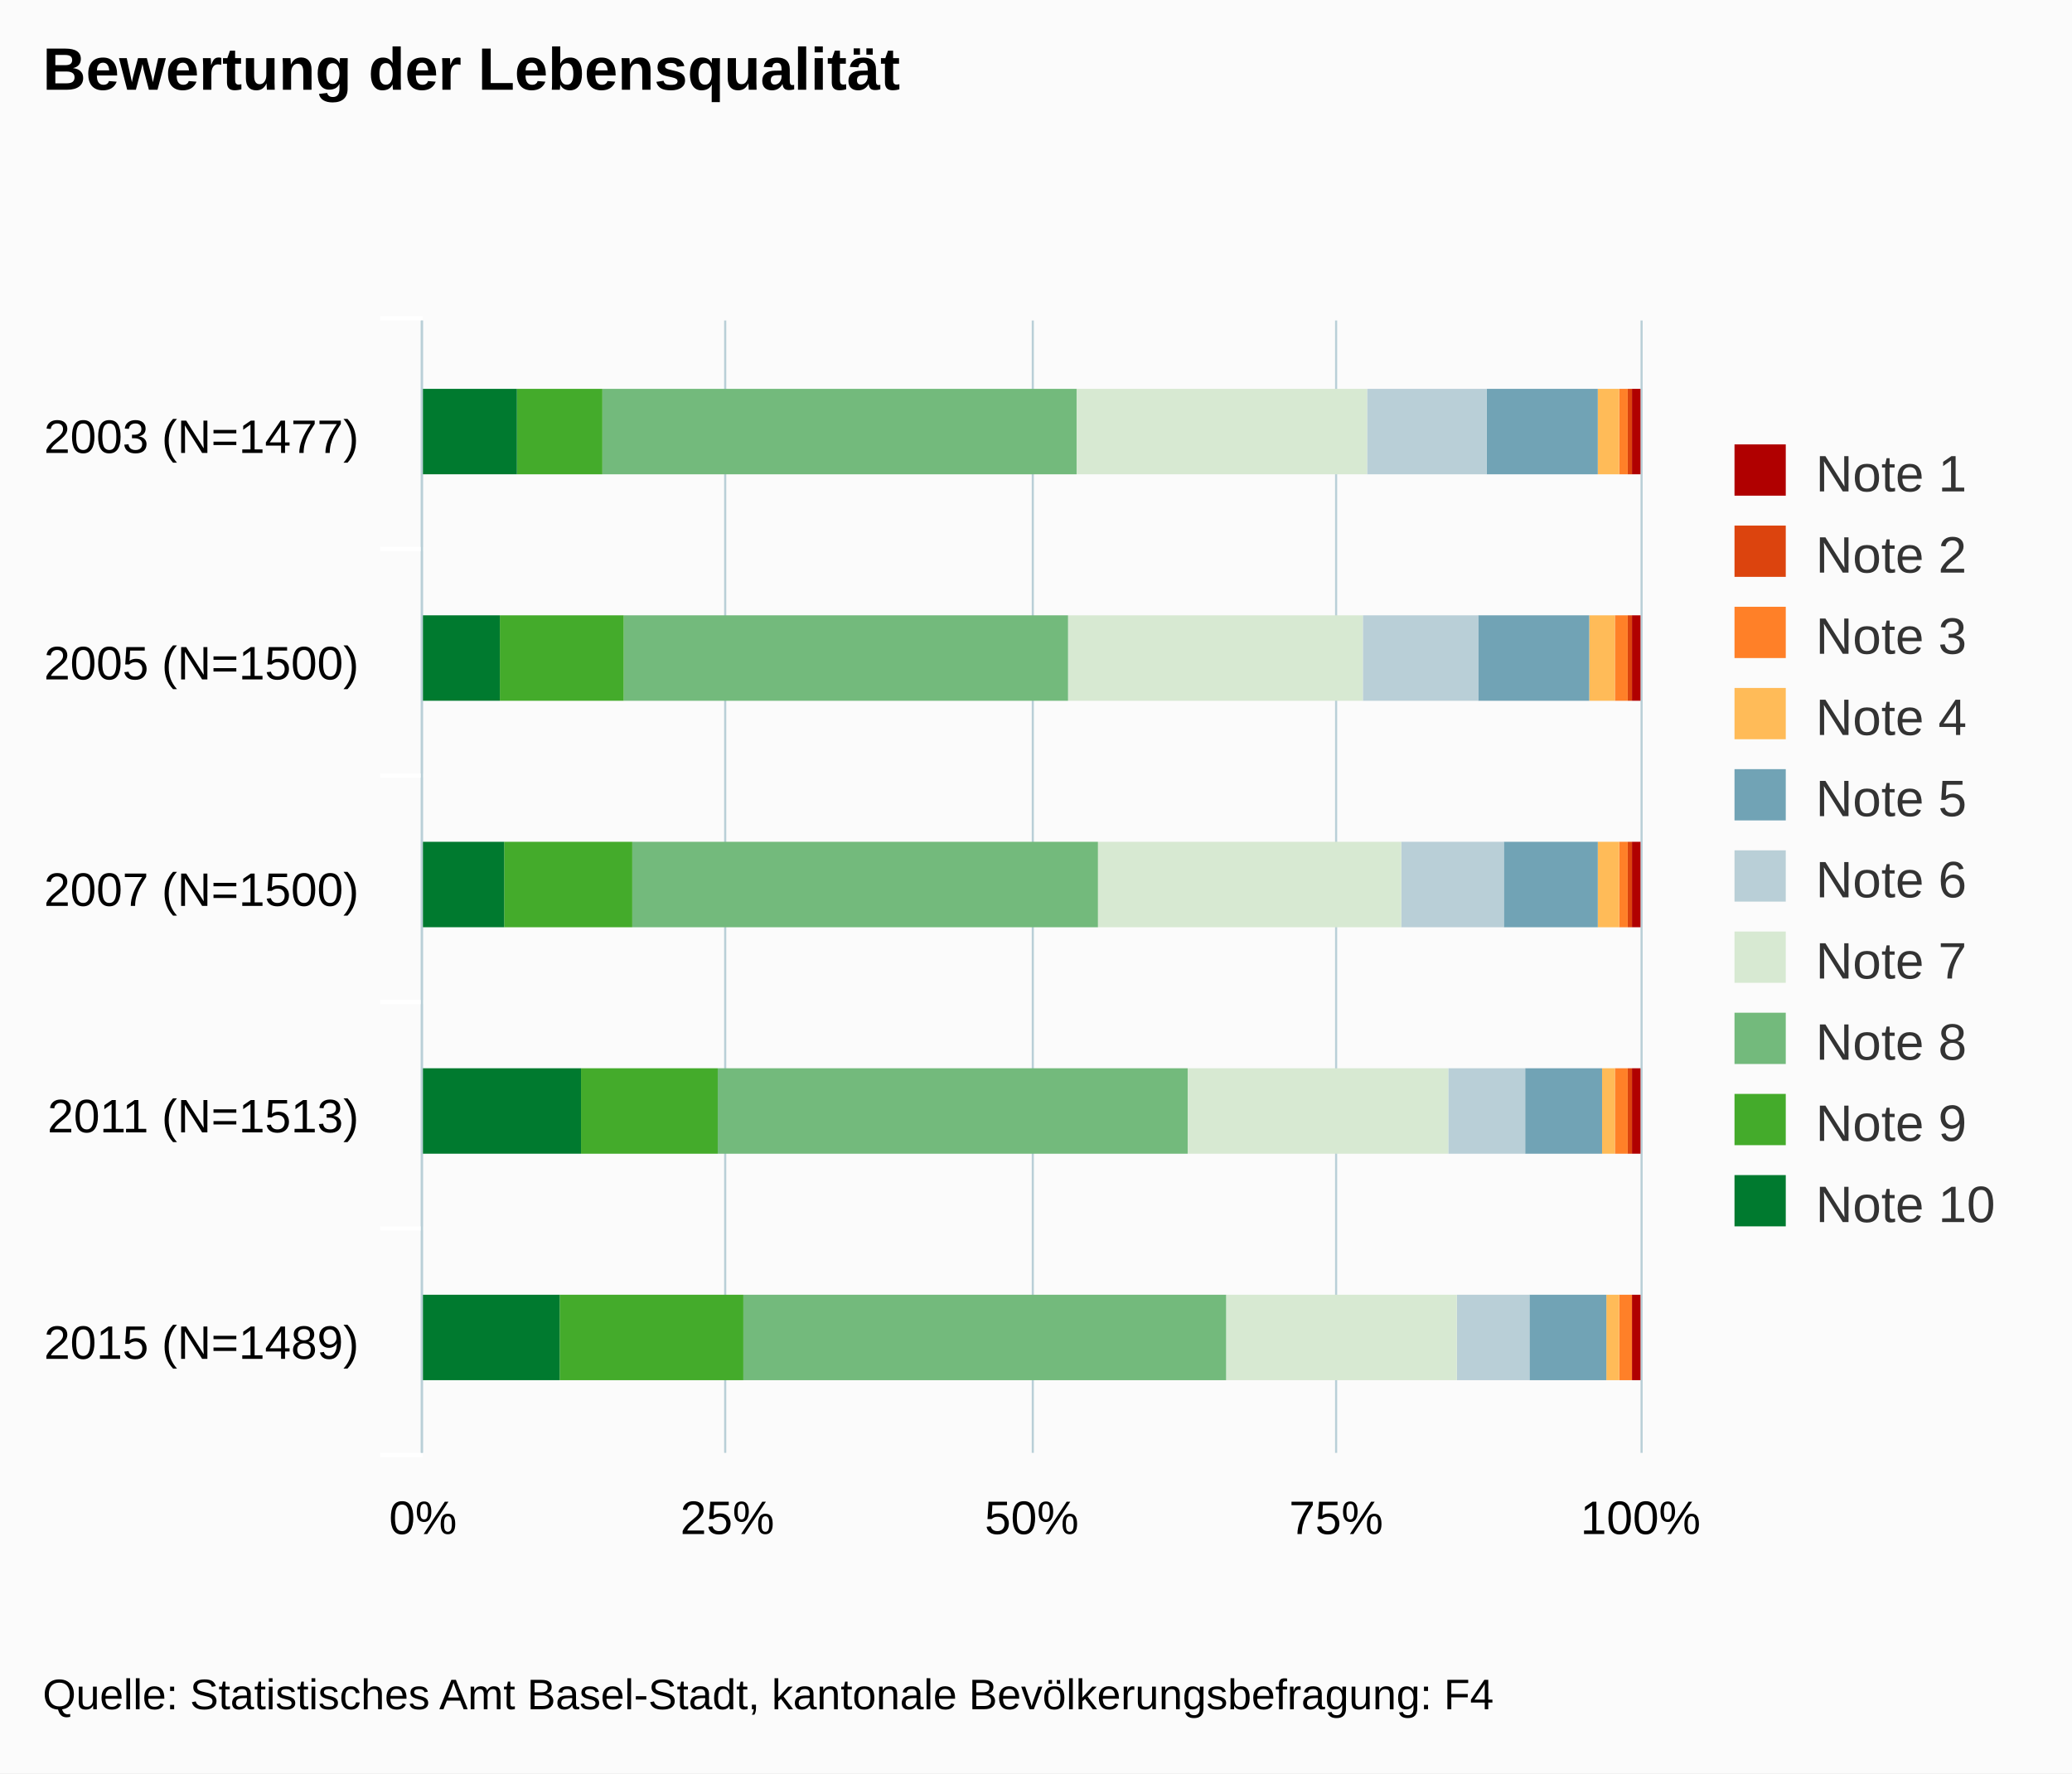
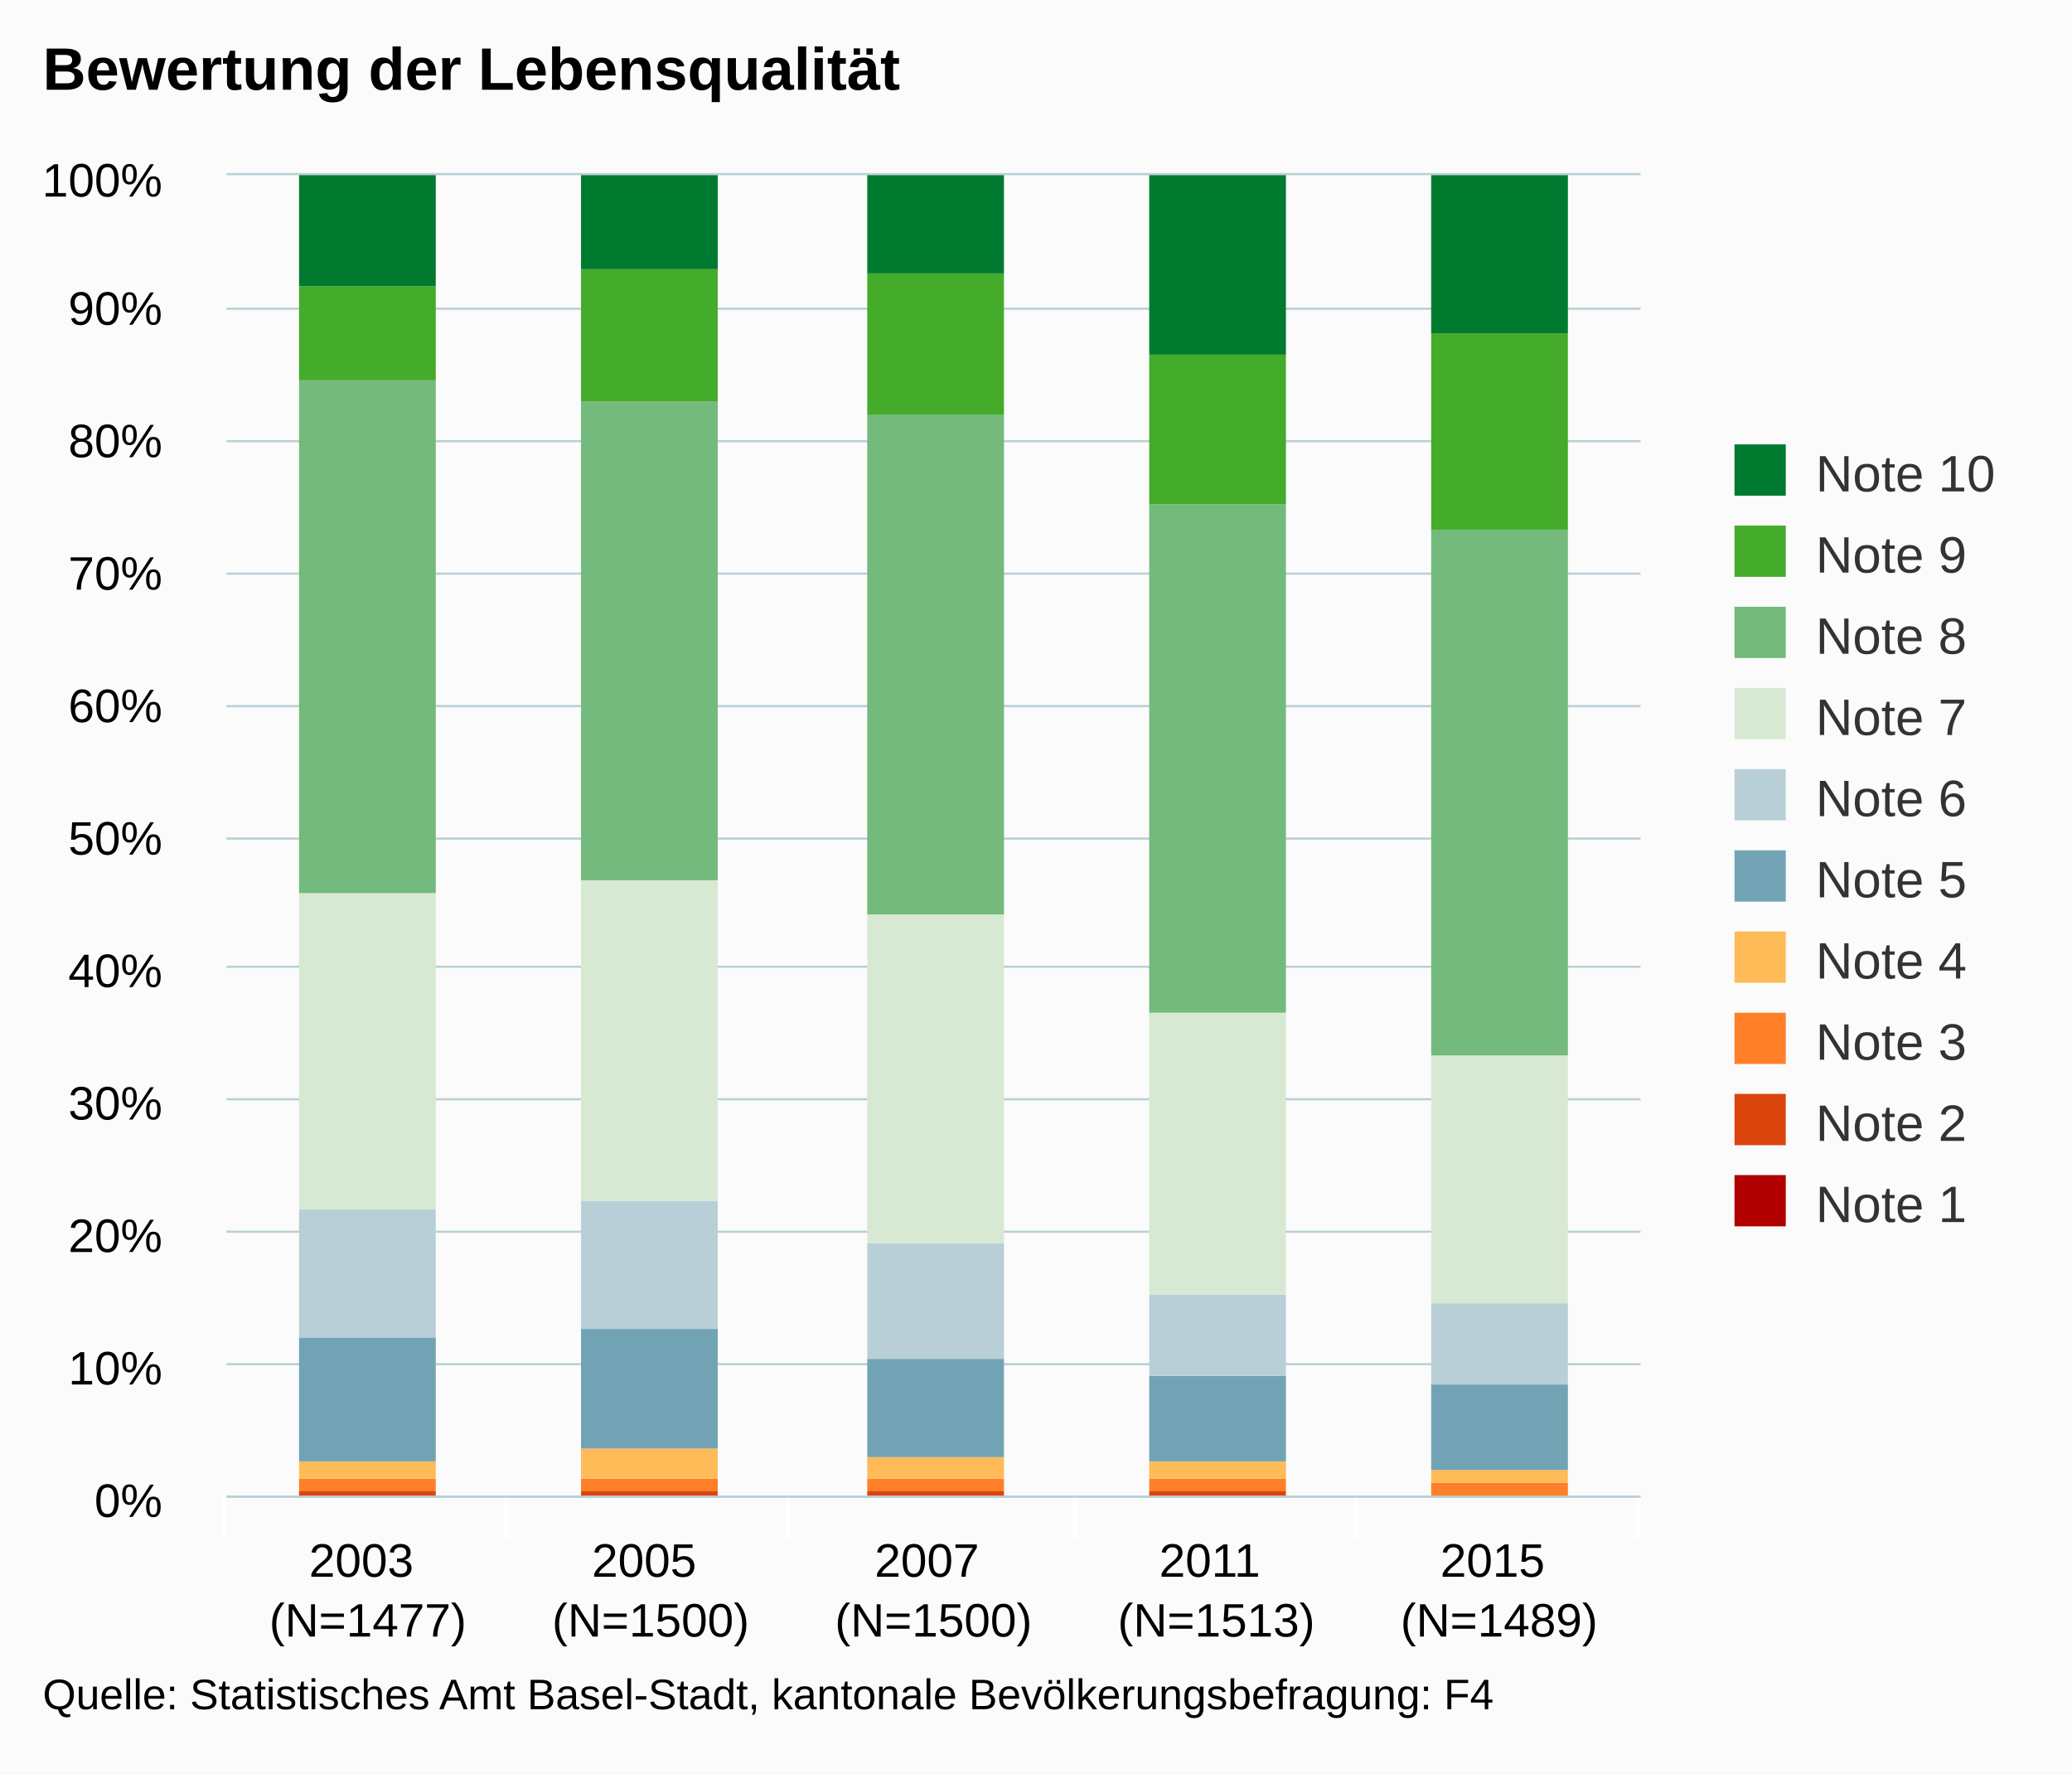
<svg xmlns="http://www.w3.org/2000/svg" class="highcharts-root" viewBox="0 0 485 415" font-family="Arial" font-size="12">
  <defs>
    <clipPath id="a">
-       <path fill="none" d="M0 0h265v285H0z" />
+       <path fill="none" d="M0 0h331v309H0z" />
    </clipPath>
  </defs>
  <rect fill="#fbfbfb" class="highcharts-background" width="485" height="415" rx="0" ry="0" />
-   <path fill="none" class="highcharts-plot-background" d="M99 75h285v265H99z" />
+   <path fill="none" class="highcharts-plot-background" d="M53 41h331v309H53z" />
  <g class="highcharts-grid highcharts-xaxis-grid">
-     <path fill="none" class="highcharts-grid-line" d="M99 128.5h285m-285 53h285m-285 53h285m-285 53h285m-285 53h285M99 75.5h285" />
+     <path fill="none" class="highcharts-grid-line" d="M118.5 41v309m66-309v309m67-309v309m66-309v309m66-309v309M52.5 41v309" />
  </g>
  <g class="highcharts-grid highcharts-yaxis-grid">
-     <path fill="none" stroke="#B9CFD7" stroke-width=".5" class="highcharts-grid-line" d="M98.75 75v265m71-265v265m72-265v265m71-265v265m71.5-265v265" />
+     <path fill="none" stroke="#B9CFD7" stroke-width=".5" class="highcharts-grid-line" d="M53 350.25h331m-331-31h331m-331-31h331m-331-31h331m-331-31h331m-331-30h331m-331-31h331m-331-31h331m-331-31h331m-331-31h331M53 40.75h331" />
  </g>
-   <path fill="none" class="highcharts-plot-border" d="M99 75h285v265H99z" />
+   <path fill="none" class="highcharts-plot-border" d="M53 41h331v309H53z" />
  <g class="highcharts-axis highcharts-xaxis">
-     <path fill="none" class="highcharts-tick" stroke="#FFF" d="M99 128.5H89m10 53H89m10 53H89m10 53H89m10 53H89m10-266H89" />
-     <path fill="none" class="highcharts-axis-line" stroke="#B9CFD7" stroke-width=".5" d="M98.75 75v265" />
+     <path fill="none" class="highcharts-tick" stroke="#FFF" d="M118.5 350v10m66-10v10m67-10v10m66-10v10m66-10v10m-331-10v10" />
+     <path fill="none" class="highcharts-axis-line" stroke="#B9CFD7" stroke-width=".5" d="M53 350.25h331" />
  </g>
  <g class="highcharts-axis highcharts-yaxis">
-     <path fill="none" class="highcharts-axis-line" d="M99 340h285" />
+     <path fill="none" class="highcharts-axis-line" d="M53 41v309" />
  </g>
  <g class="highcharts-series-group">
-     <g class="highcharts-series highcharts-series-0 highcharts-column-series highcharts-color-undefined highcharts-tracker" transform="matrix(0 -1 -1 0 384 340)" clip-path="url(#a)">
-       <path fill="#b00000" class="highcharts-point" d="M229 0h20v2h-20zm-53 0h20v2h-20zm-53 0h20v2h-20zM70 0h20v2H70zM17 0h20v2H17z" />
+     <g class="highcharts-series highcharts-series-0 highcharts-column-series highcharts-color-undefined highcharts-tracker" transform="translate(53 41)" clip-path="url(#a)">
+       <path fill="#b00000" class="highcharts-point" d="M17 309h32v1H17zm66 0h32v1H83zm67 0h32v1h-32zm66 0h32v1h-32zm66 0h32v1h-32z" />
    </g>
-     <g class="highcharts-series highcharts-series-1 highcharts-column-series highcharts-color-undefined highcharts-tracker" transform="matrix(0 -1 -1 0 384 340)" clip-path="url(#a)">
-       <path fill="#dc440e" class="highcharts-point" d="M229 2h20v1h-20zm-53 0h20v1h-20zm-53 0h20v1h-20zM70 2h20v1H70z" />
+     <g class="highcharts-series highcharts-series-1 highcharts-column-series highcharts-color-undefined highcharts-tracker" transform="translate(53 41)" clip-path="url(#a)">
+       <path fill="#dc440e" class="highcharts-point" d="M17 308h32v1H17zm66 0h32v1H83zm67 0h32v1h-32zm66 0h32v1h-32z" />
    </g>
-     <g class="highcharts-series highcharts-series-2 highcharts-column-series highcharts-color-undefined highcharts-tracker" transform="matrix(0 -1 -1 0 384 340)" clip-path="url(#a)">
-       <path fill="#ff8028" class="highcharts-point" d="M229 3h20v2h-20zm-53 0h20v3h-20zm-53 0h20v2h-20zM70 3h20v3H70zM17 2h20v3H17z" />
+     <g class="highcharts-series highcharts-series-2 highcharts-column-series highcharts-color-undefined highcharts-tracker" transform="translate(53 41)" clip-path="url(#a)">
+       <path fill="#ff8028" class="highcharts-point" d="M17 305h32v3H17zm66 0h32v3H83zm67 0h32v3h-32zm66 0h32v3h-32zm66 1h32v3h-32z" />
    </g>
-     <g class="highcharts-series highcharts-series-3 highcharts-column-series highcharts-color-undefined highcharts-tracker" transform="matrix(0 -1 -1 0 384 340)" clip-path="url(#a)">
-       <path fill="#ffbb58" class="highcharts-point" d="M229 5h20v5h-20zm-53 1h20v6h-20zm-53-1h20v5h-20zM70 6h20v3H70zM17 5h20v3H17z" />
+     <g class="highcharts-series highcharts-series-3 highcharts-column-series highcharts-color-undefined highcharts-tracker" transform="translate(53 41)" clip-path="url(#a)">
+       <path fill="#ffbb58" class="highcharts-point" d="M17 301h32v4H17zm66-3h32v7H83zm67 2h32v5h-32zm66 1h32v4h-32zm66 2h32v3h-32z" />
    </g>
-     <g class="highcharts-series highcharts-series-4 highcharts-column-series highcharts-color-undefined highcharts-tracker" transform="matrix(0 -1 -1 0 384 340)" clip-path="url(#a)">
-       <path fill="#71a3b5" class="highcharts-point" d="M229 10h20v26h-20zm-53 2h20v26h-20zm-53-2h20v22h-20zM70 9h20v18H70zM17 8h20v18H17z" />
+     <g class="highcharts-series highcharts-series-4 highcharts-column-series highcharts-color-undefined highcharts-tracker" transform="translate(53 41)" clip-path="url(#a)">
+       <path fill="#71a3b5" class="highcharts-point" d="M17 272h32v29H17zm66-2h32v28H83zm67 7h32v23h-32zm66 4h32v20h-32zm66 2h32v20h-32z" />
    </g>
-     <g class="highcharts-series highcharts-series-5 highcharts-column-series highcharts-color-undefined highcharts-tracker" transform="matrix(0 -1 -1 0 384 340)" clip-path="url(#a)">
-       <path fill="#b9cfd7" class="highcharts-point" d="M229 36h20v28h-20zm-53 2h20v27h-20zm-53-6h20v24h-20zm-53-5h20v18H70zm-53-1h20v17H17z" />
+     <g class="highcharts-series highcharts-series-5 highcharts-column-series highcharts-color-undefined highcharts-tracker" transform="translate(53 41)" clip-path="url(#a)">
+       <path fill="#b9cfd7" class="highcharts-point" d="M17 242h32v30H17zm66-2h32v30H83zm67 10h32v27h-32zm66 12h32v19h-32zm66 2h32v19h-32z" />
    </g>
-     <g class="highcharts-series highcharts-series-6 highcharts-column-series highcharts-color-undefined highcharts-tracker" transform="matrix(0 -1 -1 0 384 340)" clip-path="url(#a)">
-       <path fill="#d7e9d2" class="highcharts-point" d="M229 64h20v68h-20zm-53 1h20v69h-20zm-53-9h20v71h-20zM70 45h20v61H70zm-53-2h20v54H17z" />
+     <g class="highcharts-series highcharts-series-6 highcharts-column-series highcharts-color-undefined highcharts-tracker" transform="translate(53 41)" clip-path="url(#a)">
+       <path fill="#d7e9d2" class="highcharts-point" d="M17 168h32v74H17zm66-3h32v75H83zm67 8h32v77h-32zm66 23h32v66h-32zm66 10h32v58h-32z" />
    </g>
-     <g class="highcharts-series highcharts-series-7 highcharts-column-series highcharts-color-undefined highcharts-tracker" transform="matrix(0 -1 -1 0 384 340)" clip-path="url(#a)">
-       <path fill="#73ba7c" class="highcharts-point" d="M229 132h20v111h-20zm-53 2h20v104h-20zm-53-7h20v109h-20zm-53-21h20v110H70zm-53-9h20v113H17z" />
+     <g class="highcharts-series highcharts-series-7 highcharts-column-series highcharts-color-undefined highcharts-tracker" transform="translate(53 41)" clip-path="url(#a)">
+       <path fill="#73ba7c" class="highcharts-point" d="M17 48h32v120H17zm66 5h32v112H83zm67 3h32v117h-32zm66 21h32v119h-32zm66 6h32v123h-32z" />
    </g>
-     <g class="highcharts-series highcharts-series-8 highcharts-column-series highcharts-color-undefined highcharts-tracker" transform="matrix(0 -1 -1 0 384 340)" clip-path="url(#a)">
-       <path fill="#44ab2b" class="highcharts-point" d="M229 243h20v20h-20zm-53-5h20v29h-20zm-53-2h20v30h-20zm-53-20h20v32H70zm-53-6h20v43H17z" />
+     <g class="highcharts-series highcharts-series-8 highcharts-column-series highcharts-color-undefined highcharts-tracker" transform="translate(53 41)" clip-path="url(#a)">
+       <path fill="#44ab2b" class="highcharts-point" d="M17 26h32v22H17zm66-4h32v31H83zm67 1h32v33h-32zm66 19h32v35h-32zm66-5h32v46h-32z" />
    </g>
-     <g class="highcharts-series highcharts-series-9 highcharts-column-series highcharts-color-undefined highcharts-tracker" transform="matrix(0 -1 -1 0 384 340)" clip-path="url(#a)">
-       <path fill="#007a2f" class="highcharts-point" d="M229 263h20v23h-20zm-53 4h20v19h-20zm-53-1h20v20h-20zm-53-18h20v38H70zm-53 5h20v33H17z" />
+     <g class="highcharts-series highcharts-series-9 highcharts-column-series highcharts-color-undefined highcharts-tracker" transform="translate(53 41)" clip-path="url(#a)">
+       <path fill="#007a2f" class="highcharts-point" d="M17 0h32v26H17zm66 0h32v22H83zm67 0h32v23h-32zm66 0h32v42h-32zm66 0h32v37h-32z" />
    </g>
  </g>
  <text x="10" class="highcharts-title" y="21" color="#000" font-size="14" font-weight="700">
    <tspan>Bewertung der Lebensqualität</tspan>
  </text>
  <g class="highcharts-legend" transform="translate(396 97)">
    <rect fill="none" class="highcharts-legend-box" rx="0" ry="0" width="79" height="201" />
+     <g class="highcharts-legend-item highcharts-column-series highcharts-color-undefined highcharts-series-9">
+       <text x="21" y="15" color="#333" font-weight="400" cursor="pointer" fill="#333" transform="translate(8 3)">
+         <tspan>Note 10</tspan>
+       </text>
+       <path fill="#007a2f" class="highcharts-point" d="M10 7h12v12H10z" />
+     </g>
+     <g class="highcharts-legend-item highcharts-column-series highcharts-color-undefined highcharts-series-8">
+       <text x="21" y="15" color="#333" font-weight="400" cursor="pointer" fill="#333" transform="translate(8 22)">
+         <tspan>Note 9</tspan>
+       </text>
+       <path fill="#44ab2b" class="highcharts-point" d="M10 26h12v12H10z" />
+     </g>
+     <g class="highcharts-legend-item highcharts-column-series highcharts-color-undefined highcharts-series-7">
+       <text x="21" y="15" color="#333" font-weight="400" cursor="pointer" fill="#333" transform="translate(8 41)">
+         <tspan>Note 8</tspan>
+       </text>
+       <path fill="#73ba7c" class="highcharts-point" d="M10 45h12v12H10z" />
+     </g>
+     <g class="highcharts-legend-item highcharts-column-series highcharts-color-undefined highcharts-series-6">
+       <text x="21" y="15" color="#333" font-weight="400" cursor="pointer" fill="#333" transform="translate(8 60)">
+         <tspan>Note 7</tspan>
+       </text>
+       <path fill="#d7e9d2" class="highcharts-point" d="M10 64h12v12H10z" />
+     </g>
+     <g class="highcharts-legend-item highcharts-column-series highcharts-color-undefined highcharts-series-5">
+       <text x="21" y="15" color="#333" font-weight="400" cursor="pointer" fill="#333" transform="translate(8 79)">
+         <tspan>Note 6</tspan>
+       </text>
+       <path fill="#b9cfd7" class="highcharts-point" d="M10 83h12v12H10z" />
+     </g>
+     <g class="highcharts-legend-item highcharts-column-series highcharts-color-undefined highcharts-series-4">
+       <text x="21" y="15" color="#333" font-weight="400" cursor="pointer" fill="#333" transform="translate(8 98)">
+         <tspan>Note 5</tspan>
+       </text>
+       <path fill="#71a3b5" class="highcharts-point" d="M10 102h12v12H10z" />
+     </g>
+     <g class="highcharts-legend-item highcharts-column-series highcharts-color-undefined highcharts-series-3">
+       <text x="21" y="15" color="#333" font-weight="400" cursor="pointer" fill="#333" transform="translate(8 117)">
+         <tspan>Note 4</tspan>
+       </text>
+       <path fill="#ffbb58" class="highcharts-point" d="M10 121h12v12H10z" />
+     </g>
+     <g class="highcharts-legend-item highcharts-column-series highcharts-color-undefined highcharts-series-2">
+       <text x="21" y="15" color="#333" font-weight="400" cursor="pointer" fill="#333" transform="translate(8 136)">
+         <tspan>Note 3</tspan>
+       </text>
+       <path fill="#ff8028" class="highcharts-point" d="M10 140h12v12H10z" />
+     </g>
+     <g class="highcharts-legend-item highcharts-column-series highcharts-color-undefined highcharts-series-1">
+       <text x="21" y="15" color="#333" font-weight="400" cursor="pointer" fill="#333" transform="translate(8 155)">
+         <tspan>Note 2</tspan>
+       </text>
+       <path fill="#dc440e" class="highcharts-point" d="M10 159h12v12H10z" />
+     </g>
    <g class="highcharts-legend-item highcharts-column-series highcharts-color-undefined highcharts-series-0">
-       <text x="21" y="15" color="#333" font-weight="400" cursor="pointer" fill="#333" transform="translate(8 3)">
+       <text x="21" y="15" color="#333" font-weight="400" cursor="pointer" fill="#333" transform="translate(8 174)">
        <tspan>Note 1</tspan>
      </text>
-       <path fill="#b00000" class="highcharts-point" d="M10 7h12v12H10z" />
-     </g>
-     <g class="highcharts-legend-item highcharts-column-series highcharts-color-undefined highcharts-series-1">
-       <text x="21" y="15" color="#333" font-weight="400" cursor="pointer" fill="#333" transform="translate(8 22)">
-         <tspan>Note 2</tspan>
-       </text>
-       <path fill="#dc440e" class="highcharts-point" d="M10 26h12v12H10z" />
-     </g>
-     <g class="highcharts-legend-item highcharts-column-series highcharts-color-undefined highcharts-series-2">
-       <text x="21" y="15" color="#333" font-weight="400" cursor="pointer" fill="#333" transform="translate(8 41)">
-         <tspan>Note 3</tspan>
-       </text>
-       <path fill="#ff8028" class="highcharts-point" d="M10 45h12v12H10z" />
-     </g>
-     <g class="highcharts-legend-item highcharts-column-series highcharts-color-undefined highcharts-series-3">
-       <text x="21" y="15" color="#333" font-weight="400" cursor="pointer" fill="#333" transform="translate(8 60)">
-         <tspan>Note 4</tspan>
-       </text>
-       <path fill="#ffbb58" class="highcharts-point" d="M10 64h12v12H10z" />
-     </g>
-     <g class="highcharts-legend-item highcharts-column-series highcharts-color-undefined highcharts-series-4">
-       <text x="21" y="15" color="#333" font-weight="400" cursor="pointer" fill="#333" transform="translate(8 79)">
-         <tspan>Note 5</tspan>
-       </text>
-       <path fill="#71a3b5" class="highcharts-point" d="M10 83h12v12H10z" />
-     </g>
-     <g class="highcharts-legend-item highcharts-column-series highcharts-color-undefined highcharts-series-5">
-       <text x="21" y="15" color="#333" font-weight="400" cursor="pointer" fill="#333" transform="translate(8 98)">
-         <tspan>Note 6</tspan>
-       </text>
-       <path fill="#b9cfd7" class="highcharts-point" d="M10 102h12v12H10z" />
-     </g>
-     <g class="highcharts-legend-item highcharts-column-series highcharts-color-undefined highcharts-series-6">
-       <text x="21" y="15" color="#333" font-weight="400" cursor="pointer" fill="#333" transform="translate(8 117)">
-         <tspan>Note 7</tspan>
-       </text>
-       <path fill="#d7e9d2" class="highcharts-point" d="M10 121h12v12H10z" />
-     </g>
-     <g class="highcharts-legend-item highcharts-column-series highcharts-color-undefined highcharts-series-7">
-       <text x="21" y="15" color="#333" font-weight="400" cursor="pointer" fill="#333" transform="translate(8 136)">
-         <tspan>Note 8</tspan>
-       </text>
-       <path fill="#73ba7c" class="highcharts-point" d="M10 140h12v12H10z" />
-     </g>
-     <g class="highcharts-legend-item highcharts-column-series highcharts-color-undefined highcharts-series-8">
-       <text x="21" y="15" color="#333" font-weight="400" cursor="pointer" fill="#333" transform="translate(8 155)">
-         <tspan>Note 9</tspan>
-       </text>
-       <path fill="#44ab2b" class="highcharts-point" d="M10 159h12v12H10z" />
-     </g>
-     <g class="highcharts-legend-item highcharts-column-series highcharts-color-undefined highcharts-series-9">
-       <text x="21" y="15" color="#333" font-weight="400" cursor="pointer" fill="#333" transform="translate(8 174)">
-         <tspan>Note 10</tspan>
-       </text>
-       <path fill="#007a2f" class="highcharts-point" d="M10 178h12v12H10z" />
+       <path fill="#b00000" class="highcharts-point" d="M10 178h12v12H10z" />
    </g>
  </g>
-   <g class="highcharts-axis-labels highcharts-xaxis-labels" text-anchor="end" color="#000" cursor="default" font-size="11">
-     <text x="84" y="106">
-       <tspan>2003 (N=1477)</tspan>
+   <g class="highcharts-axis-labels highcharts-xaxis-labels" text-anchor="middle" color="#000" cursor="default" font-size="11">
+     <text x="86.1" y="369">
+       <tspan>2003</tspan>
+       <tspan x="86.1" dy="14">(N=1477)</tspan>
    </text>
-     <text x="84" y="159">
-       <tspan>2005 (N=1500)</tspan>
+     <text x="152.3" y="369">
+       <tspan>2005</tspan>
+       <tspan x="152.3" dy="14">(N=1500)</tspan>
    </text>
-     <text x="84" y="212">
-       <tspan>2007 (N=1500)</tspan>
+     <text x="218.5" y="369">
+       <tspan>2007</tspan>
+       <tspan x="218.5" dy="14">(N=1500)</tspan>
    </text>
-     <text x="84" y="265">
-       <tspan>2011 (N=1513)</tspan>
+     <text x="284.7" y="369">
+       <tspan>2011</tspan>
+       <tspan x="284.7" dy="14">(N=1513)</tspan>
    </text>
-     <text x="84" y="318">
-       <tspan>2015 (N=1489)</tspan>
+     <text x="350.9" y="369">
+       <tspan>2015</tspan>
+       <tspan x="350.9" dy="14">(N=1489)</tspan>
    </text>
  </g>
-   <g class="highcharts-axis-labels highcharts-yaxis-labels" text-anchor="middle" color="#000" cursor="default" font-size="11">
-     <text x="99" y="359">
-             0%
-         </text>
-     <text x="384" y="359">
-             100%
-         </text>
-     <text x="170.25" y="359">
-             25%
-         </text>
-     <text x="241.5" y="359">
-             50%
-         </text>
-     <text x="312.75" y="359">
-             75%
-         </text>
+   <g class="highcharts-axis-labels highcharts-yaxis-labels" text-anchor="end" color="#000" cursor="default" font-size="11">
+     <text x="38" y="355">
+       <tspan>0%</tspan>
+     </text>
+     <text x="38" y="324">
+       <tspan>10%</tspan>
+     </text>
+     <text x="38" y="293">
+       <tspan>20%</tspan>
+     </text>
+     <text x="38" y="262">
+       <tspan>30%</tspan>
+     </text>
+     <text x="38" y="231">
+       <tspan>40%</tspan>
+     </text>
+     <text x="38" y="200">
+       <tspan>50%</tspan>
+     </text>
+     <text x="38" y="169">
+       <tspan>60%</tspan>
+     </text>
+     <text x="38" y="138">
+       <tspan>70%</tspan>
+     </text>
+     <text x="38" y="107">
+       <tspan>80%</tspan>
+     </text>
+     <text x="38" y="76">
+       <tspan>90%</tspan>
+     </text>
+     <text x="38" y="46">
+       <tspan>100%</tspan>
+     </text>
  </g>
  <text x="10" class="highcharts-credits" y="400" cursor="default" color="#000" font-size="10">
    <tspan>Quelle: Statistisches Amt Basel-Stadt, kantonale Bevölkerungsbefragung: F4</tspan>
  </text>
</svg>
